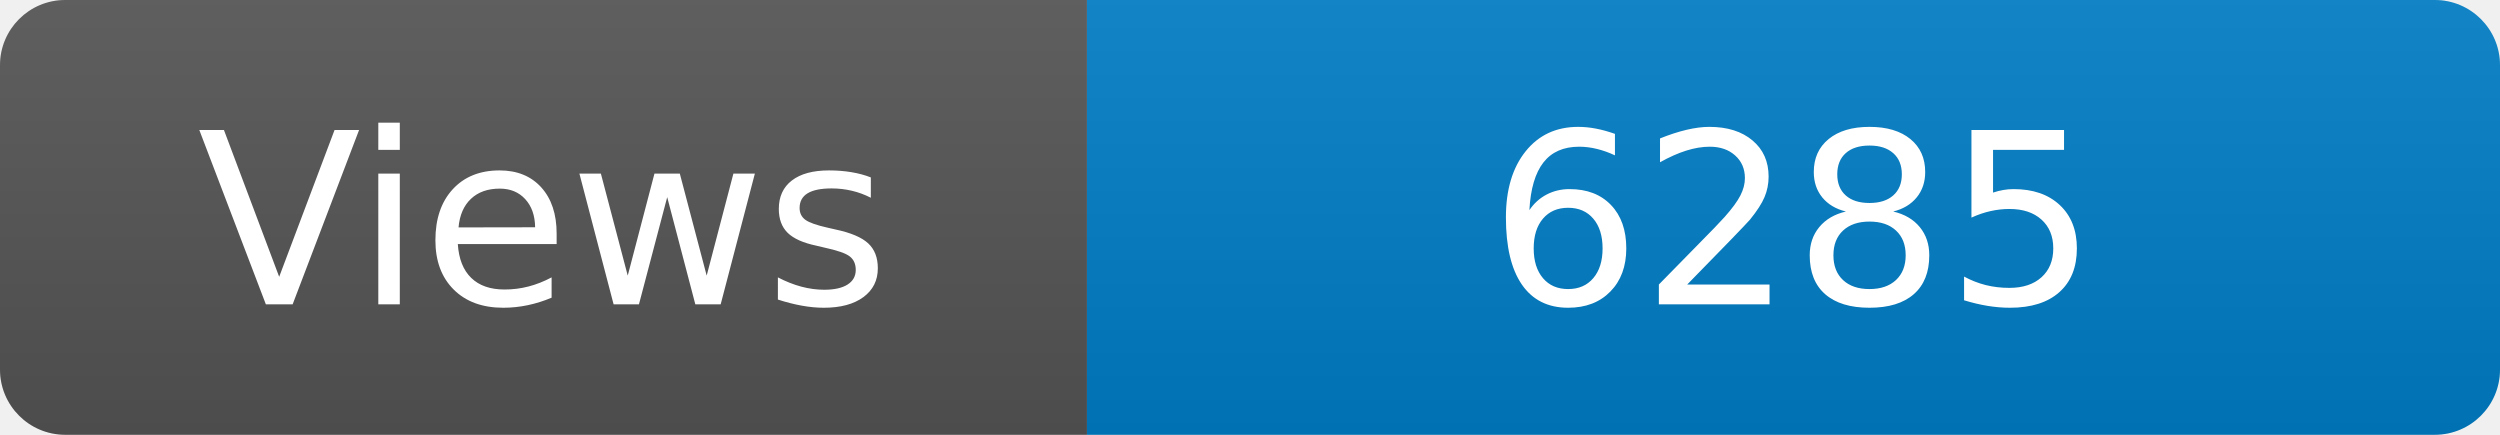
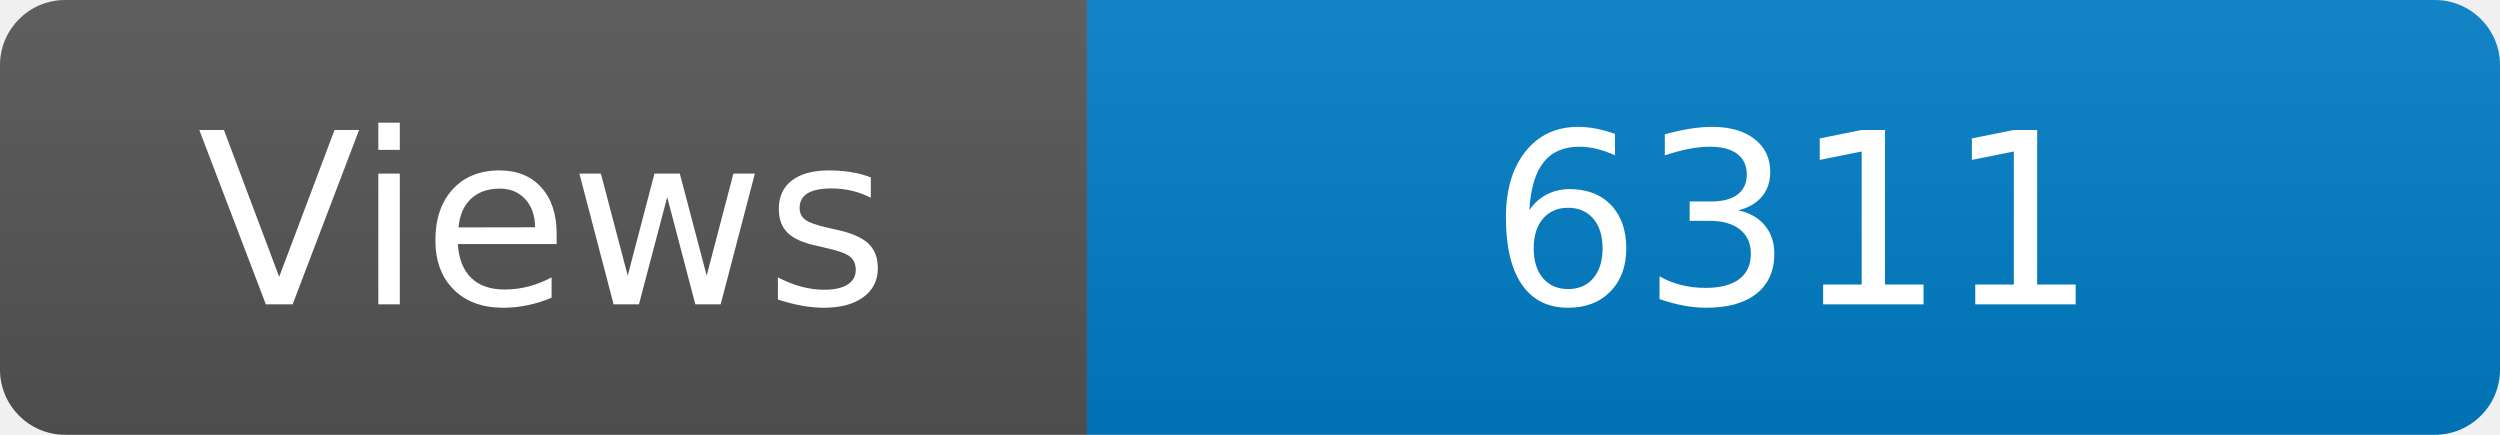
<svg xmlns="http://www.w3.org/2000/svg" width="115" height="20" role="img" aria-label="Maintained?: yes">
  <linearGradient id="s" x2="0" y2="100%">
    <stop offset="0" stop-color="#bbb" stop-opacity=".1" />
    <stop offset="1" stop-opacity=".1" />
  </linearGradient>
  <clipPath id="r">
    <rect width="115" height="20" rx="3" fill="#fff" />
  </clipPath>
  <g clip-path="url(#r)">
    <rect width="50" height="20" fill="#555" />
    <rect x="50" width="160" height="20" fill="#007ec6" />
    <rect width="115" height="20" fill="url(#s)" />
  </g>
  <g fill="#fff" text-anchor="middle" font-family="Verdana,Geneva,DejaVu Sans,sans-serif" font-size="110">
    <text x="250" y="140" transform="scale(.1)" fill="#fff">Views</text>
-     <text x="825" y="140" transform="scale(.1)" fill="#fff">6285</text>
+     <text x="825" y="140" transform="scale(.1)" fill="#fff">6311</text>
  </g>
</svg>
